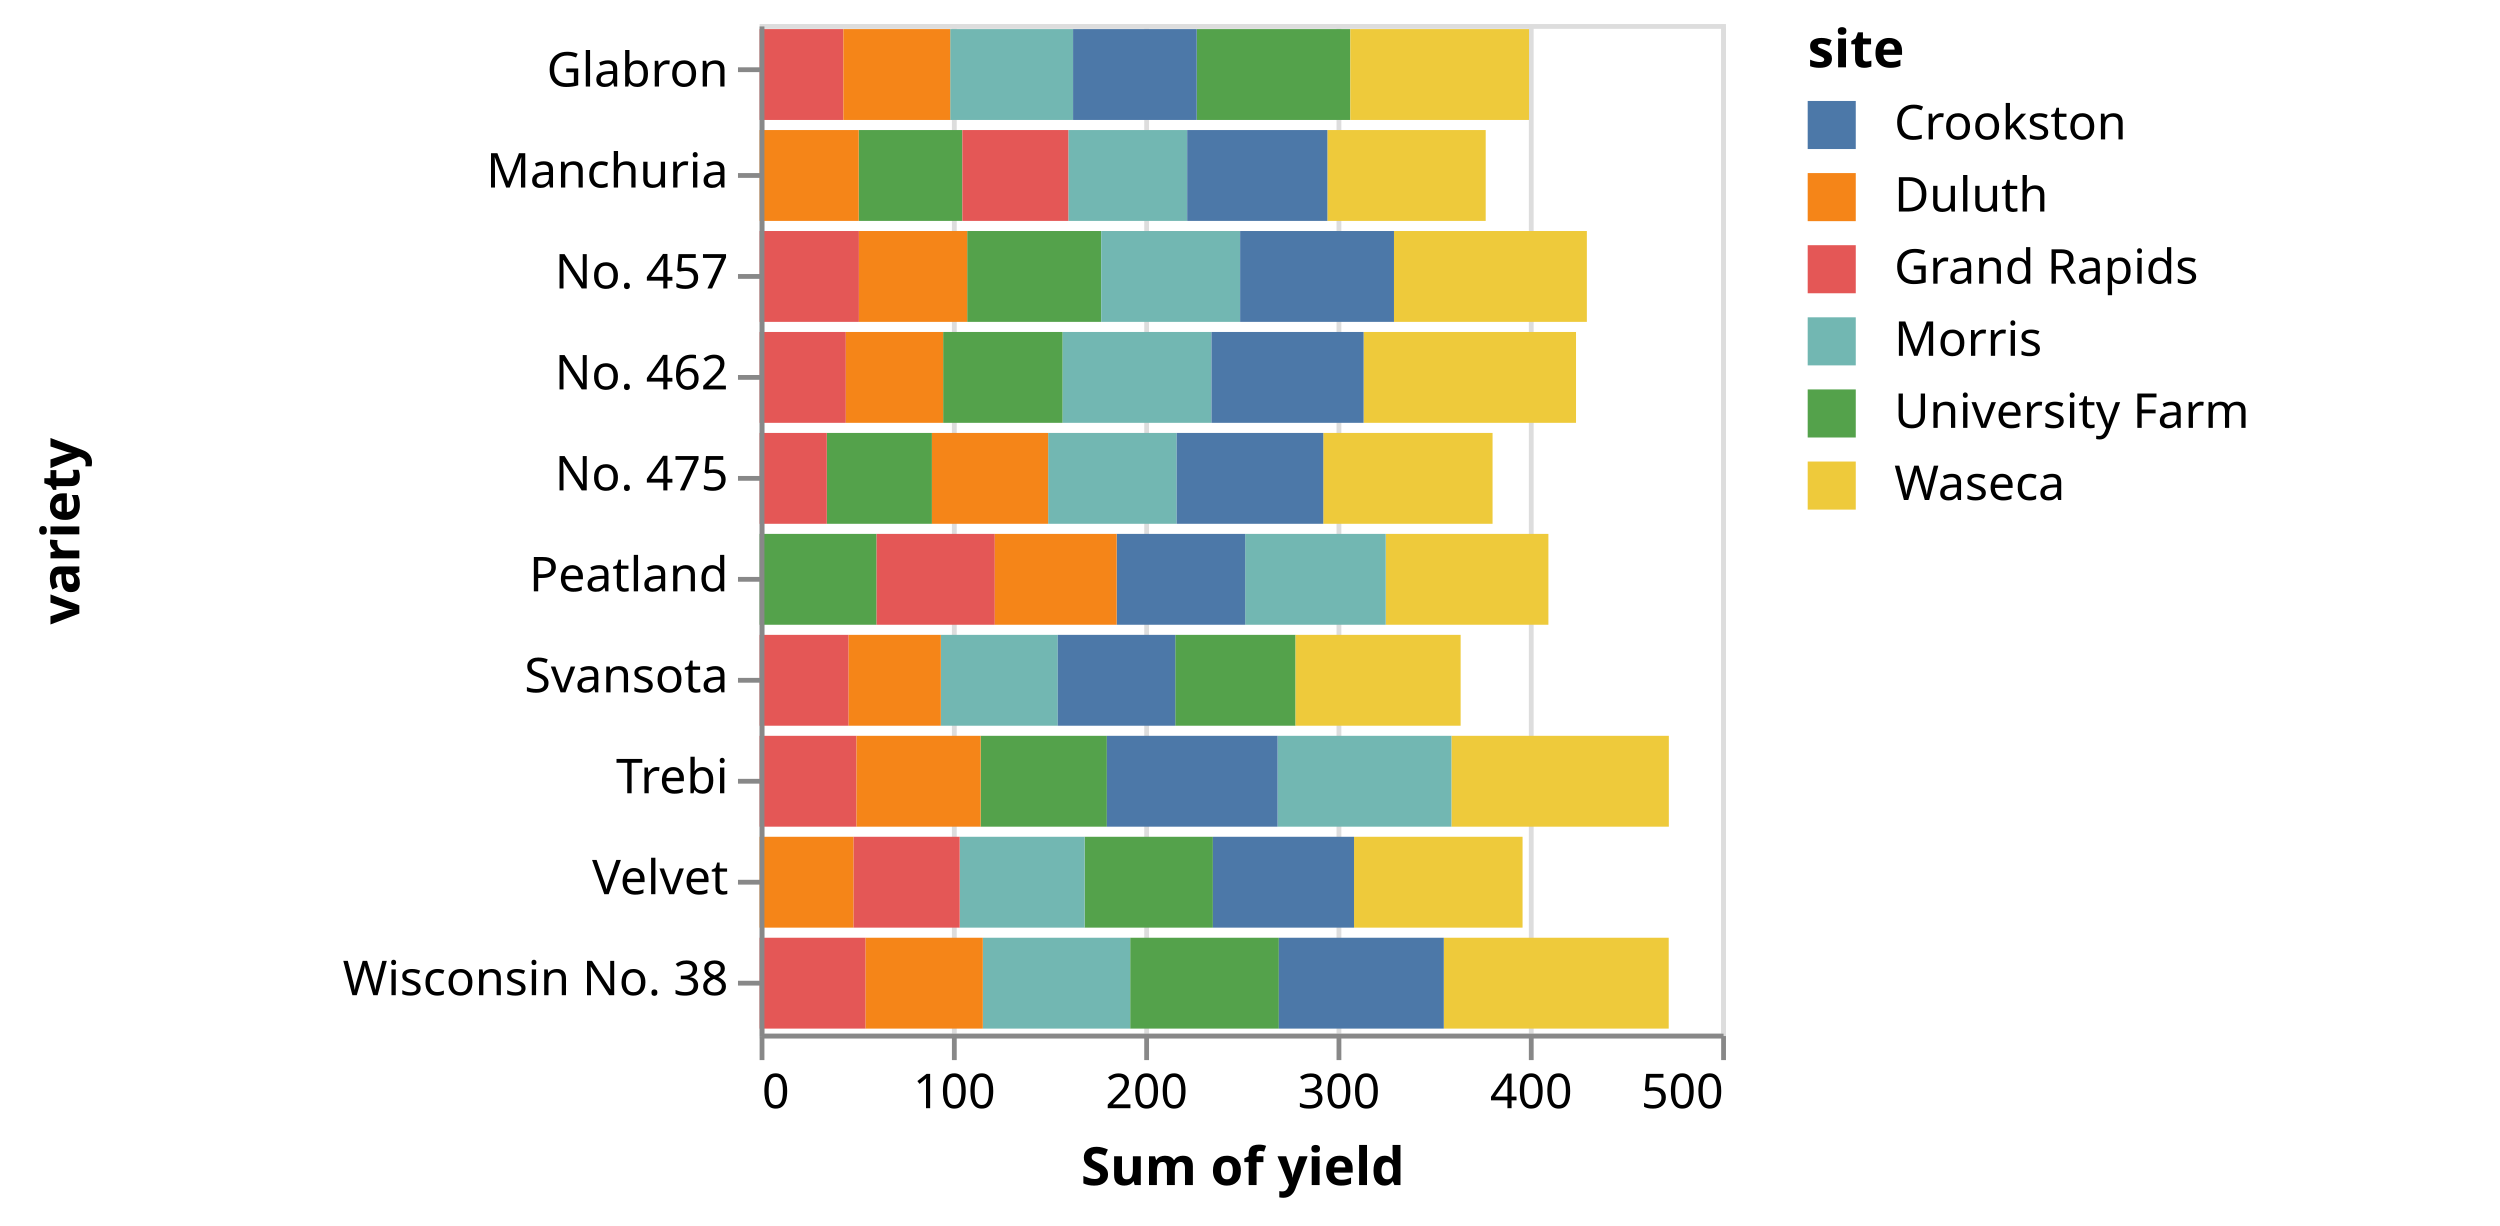
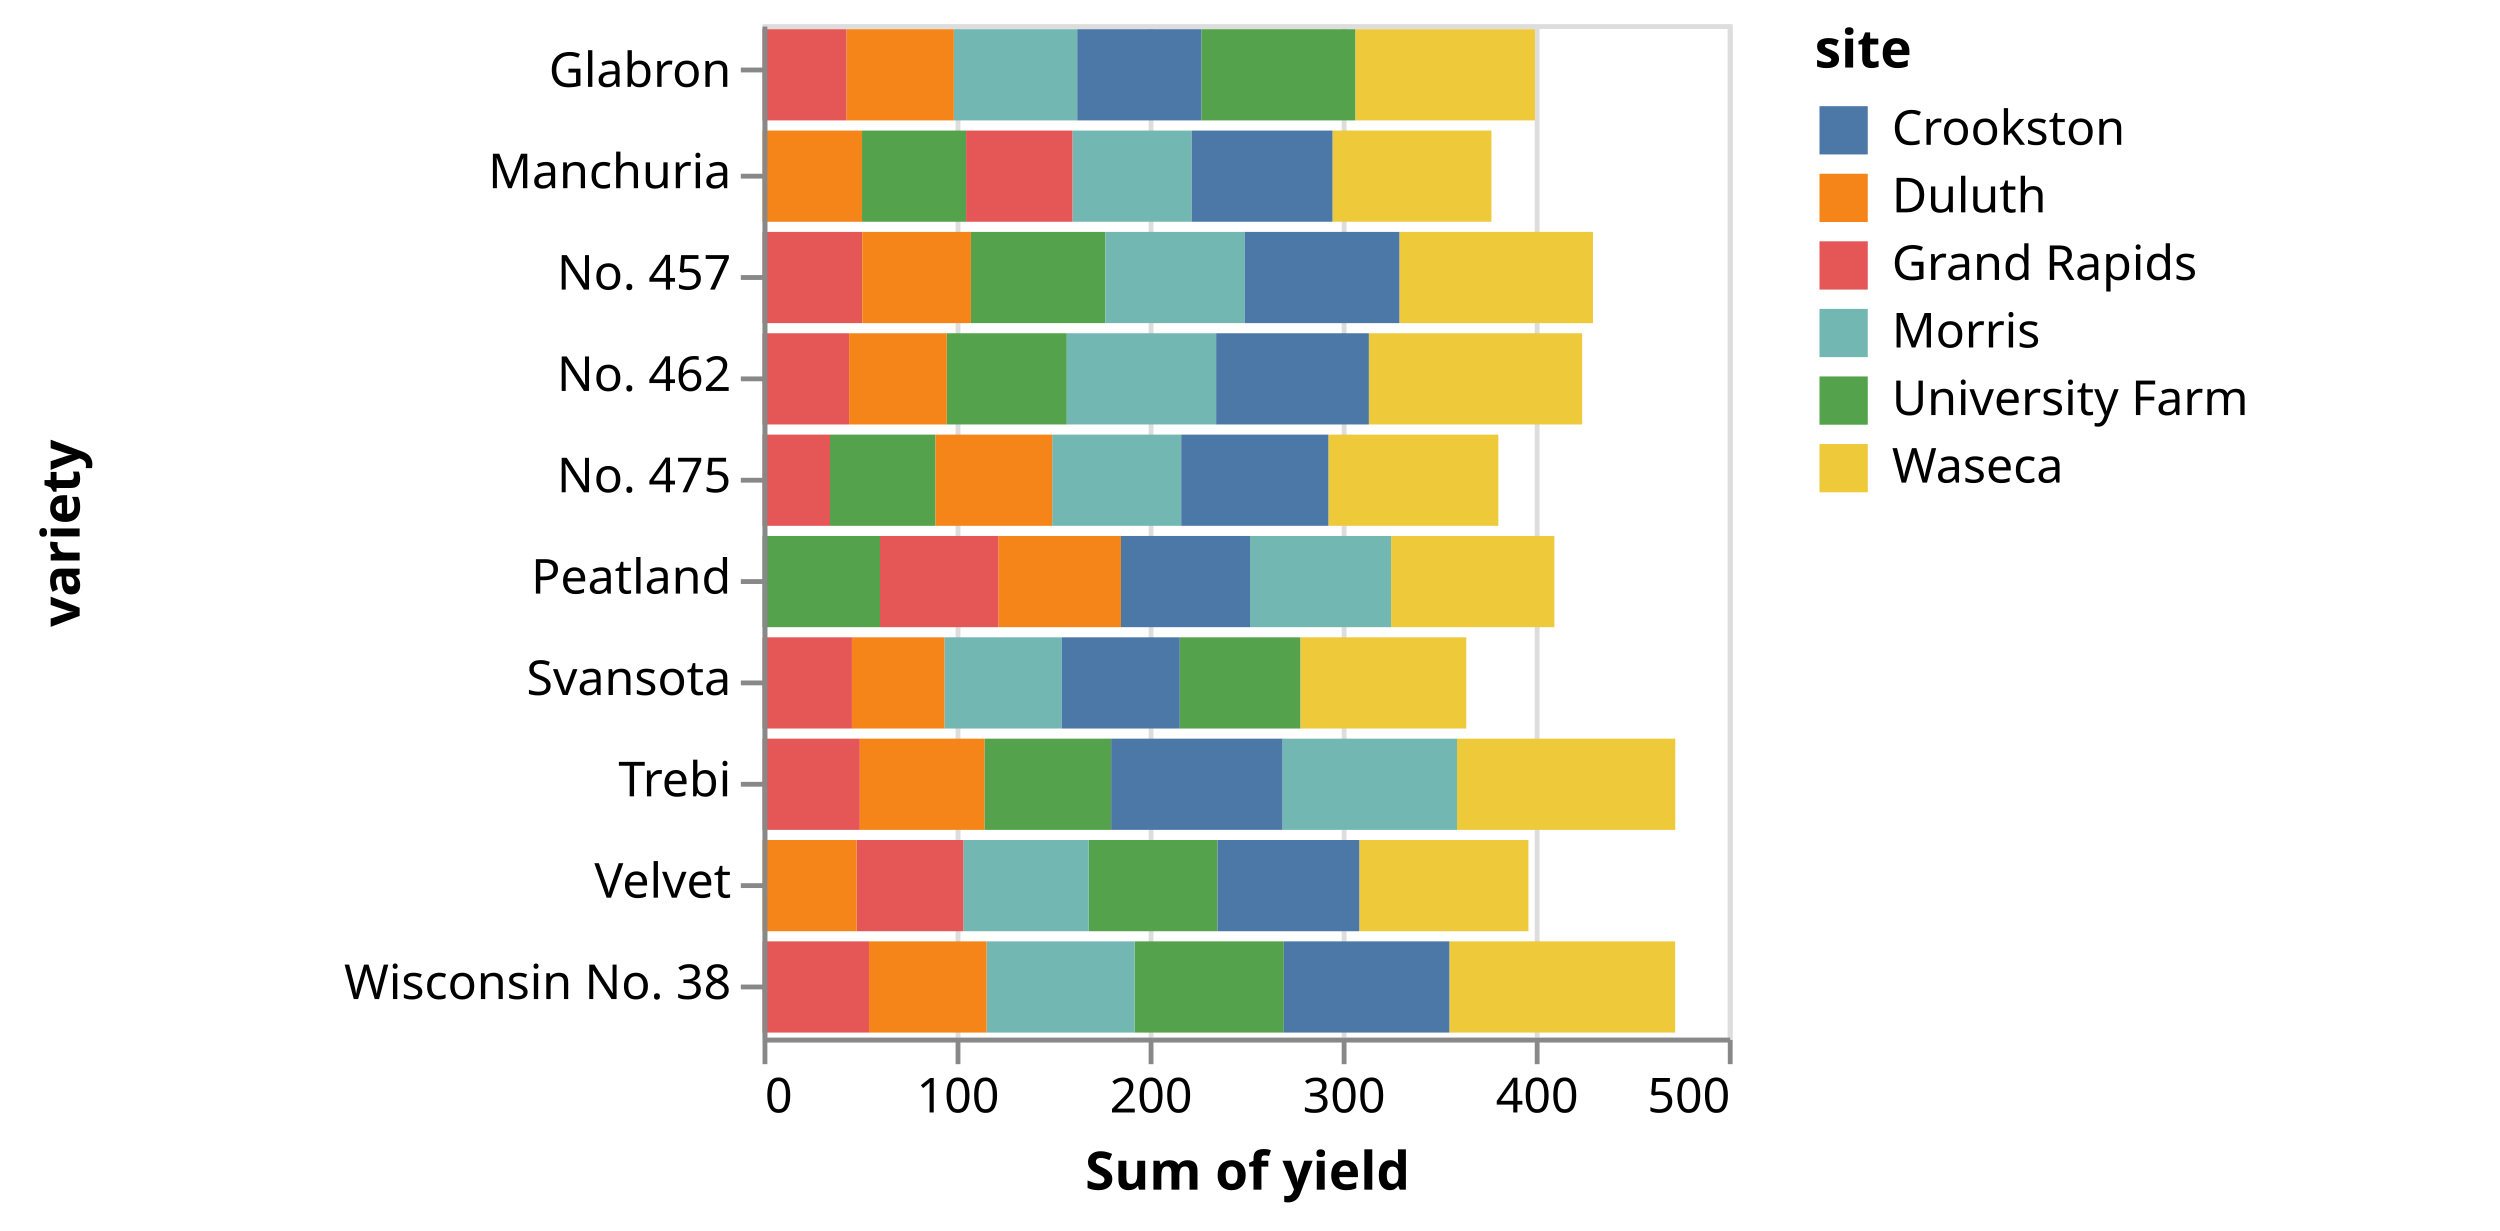
- <svg xmlns="http://www.w3.org/2000/svg" class="marks" width="520" height="255" viewBox="0 0 520 255" version="1.1">
+ <svg xmlns="http://www.w3.org/2000/svg" class="marks" width="518" height="255" viewBox="0 0 518 255" version="1.1">
  <g transform="translate(158,5)">
    <g class="mark-group role-frame root">
      <g transform="translate(0,0)">
        <path class="background" d="M0.5,0.5h200v210h-200Z" style="fill: none; stroke: #ddd;" />
        <g>
          <g class="mark-group role-axis">
            <g transform="translate(0.5,210.5)">
              <path class="background" d="M0,0h0v0h0Z" style="pointer-events: none; fill: none;" />
              <g>
                <g class="mark-rule role-axis-grid" style="pointer-events: none;">
                  <line transform="translate(0,0)" x2="0" y2="-210" style="fill: none; stroke: #ddd; stroke-width: 1; opacity: 1;" />
                  <line transform="translate(40,0)" x2="0" y2="-210" style="fill: none; stroke: #ddd; stroke-width: 1; opacity: 1;" />
                  <line transform="translate(80,0)" x2="0" y2="-210" style="fill: none; stroke: #ddd; stroke-width: 1; opacity: 1;" />
                  <line transform="translate(120,0)" x2="0" y2="-210" style="fill: none; stroke: #ddd; stroke-width: 1; opacity: 1;" />
                  <line transform="translate(160,0)" x2="0" y2="-210" style="fill: none; stroke: #ddd; stroke-width: 1; opacity: 1;" />
                  <line transform="translate(200,0)" x2="0" y2="-210" style="fill: none; stroke: #ddd; stroke-width: 1; opacity: 1;" />
                </g>
              </g>
            </g>
          </g>
          <g class="mark-rect role-mark marks">
            <path d="M20.613,22.05h21.56v18.9h-21.56Z" style="fill: #54a24b;" />
            <path d="M118.093,22.05h32.933v18.9h-32.933Z" style="fill: #eeca3b;" />
            <path d="M64.213,22.05h24.72v18.9h-24.72Z" style="fill: #72b7b2;" />
            <path d="M88.933,22.05h29.16v18.9h-29.16Z" style="fill: #4c78a8;" />
            <path d="M42.173,22.05h22.04v18.9h-22.04Z" style="fill: #e45756;" />
            <path d="M0,22.05h20.613v18.9h-20.613Z" style="fill: #f58518;" />
            <path d="M90.92,1.05h31.947v18.9h-31.947Z" style="fill: #54a24b;" />
            <path d="M122.867,1.05h37.173v18.9h-37.173Z" style="fill: #eeca3b;" />
            <path d="M39.64,1.05h25.56v18.9h-25.56Z" style="fill: #72b7b2;" />
            <path d="M65.2,1.05h25.72v18.9h-25.72Z" style="fill: #4c78a8;" />
            <path d="M0,1.05h17.427v18.9h-17.427Z" style="fill: #e45756;" />
            <path d="M17.427,1.05h22.213v18.9h-22.213Z" style="fill: #f58518;" />
            <path d="M86.453,127.05h25.027v18.9h-25.027Z" style="fill: #54a24b;" />
            <path d="M111.48,127.05h34.333v18.9h-34.333Z" style="fill: #eeca3b;" />
            <path d="M37.693,127.05h24.32v18.9h-24.32Z" style="fill: #72b7b2;" />
            <path d="M62.013,127.05h24.44v18.9h-24.44Z" style="fill: #4c78a8;" />
            <path d="M0,127.05h18.52v18.9h-18.52Z" style="fill: #e45756;" />
            <path d="M18.52,127.05h19.173v18.9h-19.173Z" style="fill: #f58518;" />
            <path d="M67.6,169.05h26.68v18.9h-26.68Z" style="fill: #54a24b;" />
            <path d="M123.64,169.05h35.053v18.9h-35.053Z" style="fill: #eeca3b;" />
            <path d="M41.613,169.05h25.987v18.9h-25.987Z" style="fill: #72b7b2;" />
            <path d="M94.28,169.05h29.36v18.9h-29.36Z" style="fill: #4c78a8;" />
            <path d="M19.507,169.05h22.107v18.9h-22.107Z" style="fill: #e45756;" />
            <path d="M0,169.05h19.507v18.9h-19.507Z" style="fill: #f58518;" />
            <path d="M45.973,148.05h26.253v18.9h-26.253Z" style="fill: #54a24b;" />
            <path d="M143.893,148.05h45.227v18.9h-45.227Z" style="fill: #eeca3b;" />
            <path d="M107.733,148.05h36.16v18.9h-36.16Z" style="fill: #72b7b2;" />
            <path d="M72.227,148.05h35.507v18.9h-35.507Z" style="fill: #4c78a8;" />
            <path d="M0,148.05h20.16v18.9h-20.16Z" style="fill: #e45756;" />
            <path d="M20.16,148.05h25.813v18.9h-25.813Z" style="fill: #f58518;" />
            <path d="M43.173,43.05h27.88v18.9h-27.88Z" style="fill: #54a24b;" />
            <path d="M131.947,43.05h40.12v18.9h-40.12Z" style="fill: #eeca3b;" />
            <path d="M71.053,43.05h28.893v18.9h-28.893Z" style="fill: #72b7b2;" />
            <path d="M99.947,43.05h32v18.9h-32Z" style="fill: #4c78a8;" />
            <path d="M0,43.05h20.653v18.9h-20.653Z" style="fill: #e45756;" />
            <path d="M20.653,43.05h22.52v18.9h-22.52Z" style="fill: #f58518;" />
            <path d="M38.173,64.05h24.867v18.9h-24.867Z" style="fill: #54a24b;" />
            <path d="M125.627,64.05h44.187v18.9h-44.187Z" style="fill: #eeca3b;" />
            <path d="M63.04,64.05h30.947v18.9h-30.947Z" style="fill: #72b7b2;" />
            <path d="M93.987,64.05h31.64v18.9h-31.64Z" style="fill: #4c78a8;" />
            <path d="M0,64.05h17.933v18.9h-17.933Z" style="fill: #e45756;" />
            <path d="M17.933,64.05h20.24v18.9h-20.24Z" style="fill: #f58518;" />
            <path d="M0,106.05h24.333v18.9h-24.333Z" style="fill: #54a24b;" />
            <path d="M130.227,106.05h33.84v18.9h-33.84Z" style="fill: #eeca3b;" />
            <path d="M101,106.05h29.227v18.9h-29.227Z" style="fill: #72b7b2;" />
            <path d="M74.267,106.05h26.733v18.9h-26.733Z" style="fill: #4c78a8;" />
            <path d="M24.333,106.05h24.587v18.9h-24.587Z" style="fill: #e45756;" />
            <path d="M48.92,106.05h25.347v18.9h-25.347Z" style="fill: #f58518;" />
            <path d="M13.973,85.05h21.867v18.9h-21.867Z" style="fill: #54a24b;" />
            <path d="M117.24,85.05h35.213v18.9h-35.213Z" style="fill: #eeca3b;" />
            <path d="M60.013,85.05h26.733v18.9h-26.733Z" style="fill: #72b7b2;" />
            <path d="M86.747,85.05h30.493v18.9h-30.493Z" style="fill: #4c78a8;" />
            <path d="M0,85.05h13.973v18.9h-13.973Z" style="fill: #e45756;" />
            <path d="M35.84,85.05h24.173v18.9h-24.173Z" style="fill: #f58518;" />
            <path d="M77.08,190.05h30.92v18.9h-30.92Z" style="fill: #54a24b;" />
            <path d="M142.307,190.05h46.787v18.9h-46.787Z" style="fill: #eeca3b;" />
            <path d="M46.427,190.05h30.653v18.9h-30.653Z" style="fill: #72b7b2;" />
            <path d="M108,190.05h34.307v18.9h-34.307Z" style="fill: #4c78a8;" />
            <path d="M0,190.05h22.053v18.9h-22.053Z" style="fill: #e45756;" />
            <path d="M22.053,190.05h24.373v18.9h-24.373Z" style="fill: #f58518;" />
          </g>
          <g class="mark-group role-legend">
            <g transform="translate(218,0)">
-               <path class="background" d="M0,0h139v102h-139Z" style="pointer-events: none; fill: none;" />
+               <path class="background" d="M0,0h137v98h-137Z" style="pointer-events: none; fill: none;" />
              <g>
                <g class="mark-group role-legend-entry">
                  <g transform="translate(0,16)">
                    <path class="background" d="M0,0h0v0h0Z" style="pointer-events: none; fill: none;" />
                    <g>
-                       <g class="mark-symbol role-legend-symbol" style="pointer-events: none;">
-                         <path transform="translate(5,5)" d="M-5,-5h10v10h-10Z" style="fill: #4c78a8; stroke-width: 1.5; opacity: 1;" />
-                         <path transform="translate(5,20)" d="M-5,-5h10v10h-10Z" style="fill: #f58518; stroke-width: 1.5; opacity: 1;" />
-                         <path transform="translate(5,35)" d="M-5,-5h10v10h-10Z" style="fill: #e45756; stroke-width: 1.5; opacity: 1;" />
-                         <path transform="translate(5,50)" d="M-5,-5h10v10h-10Z" style="fill: #72b7b2; stroke-width: 1.5; opacity: 1;" />
-                         <path transform="translate(5,65)" d="M-5,-5h10v10h-10Z" style="fill: #54a24b; stroke-width: 1.5; opacity: 1;" />
-                         <path transform="translate(5,80)" d="M-5,-5h10v10h-10Z" style="fill: #eeca3b; stroke-width: 1.5; opacity: 1;" />
-                       </g>
-                       <g class="mark-text role-legend-label" style="pointer-events: none;">
-                         <text text-anchor="start" transform="translate(18,8)" style="font: 10px sans-serif; fill: #000; opacity: 1;">Crookston</text>
-                         <text text-anchor="start" transform="translate(18,23)" style="font: 10px sans-serif; fill: #000; opacity: 1;">Duluth</text>
-                         <text text-anchor="start" transform="translate(18,38)" style="font: 10px sans-serif; fill: #000; opacity: 1;">Grand Rapids</text>
-                         <text text-anchor="start" transform="translate(18,53)" style="font: 10px sans-serif; fill: #000; opacity: 1;">Morris</text>
-                         <text text-anchor="start" transform="translate(18,68)" style="font: 10px sans-serif; fill: #000; opacity: 1;">University Farm</text>
-                         <text text-anchor="start" transform="translate(18,83)" style="font: 10px sans-serif; fill: #000; opacity: 1;">Waseca</text>
+                       <g class="mark-group role-scope">
+                         <g transform="translate(0,0)">
+                           <path class="background" d="M0,0h137v12h-137Z" style="pointer-events: none; fill: none; opacity: 1;" />
+                           <g>
+                             <g class="mark-symbol role-legend-symbol" style="pointer-events: none;">
+                               <path transform="translate(6,6)" d="M-5,-5h10v10h-10Z" style="fill: #4c78a8; stroke-width: 1.5; opacity: 1;" />
+                             </g>
+                             <g class="mark-text role-legend-label" style="pointer-events: none;">
+                               <text text-anchor="start" transform="translate(16,9)" style="font: 10px sans-serif; fill: #000; opacity: 1;">Crookston</text>
+                             </g>
+                           </g>
+                         </g>
+                         <g transform="translate(0,14)">
+                           <path class="background" d="M0,0h137v12h-137Z" style="pointer-events: none; fill: none; opacity: 1;" />
+                           <g>
+                             <g class="mark-symbol role-legend-symbol" style="pointer-events: none;">
+                               <path transform="translate(6,6)" d="M-5,-5h10v10h-10Z" style="fill: #f58518; stroke-width: 1.5; opacity: 1;" />
+                             </g>
+                             <g class="mark-text role-legend-label" style="pointer-events: none;">
+                               <text text-anchor="start" transform="translate(16,9)" style="font: 10px sans-serif; fill: #000; opacity: 1;">Duluth</text>
+                             </g>
+                           </g>
+                         </g>
+                         <g transform="translate(0,28)">
+                           <path class="background" d="M0,0h137v12h-137Z" style="pointer-events: none; fill: none; opacity: 1;" />
+                           <g>
+                             <g class="mark-symbol role-legend-symbol" style="pointer-events: none;">
+                               <path transform="translate(6,6)" d="M-5,-5h10v10h-10Z" style="fill: #e45756; stroke-width: 1.5; opacity: 1;" />
+                             </g>
+                             <g class="mark-text role-legend-label" style="pointer-events: none;">
+                               <text text-anchor="start" transform="translate(16,9)" style="font: 10px sans-serif; fill: #000; opacity: 1;">Grand Rapids</text>
+                             </g>
+                           </g>
+                         </g>
+                         <g transform="translate(0,42)">
+                           <path class="background" d="M0,0h137v12h-137Z" style="pointer-events: none; fill: none; opacity: 1;" />
+                           <g>
+                             <g class="mark-symbol role-legend-symbol" style="pointer-events: none;">
+                               <path transform="translate(6,6)" d="M-5,-5h10v10h-10Z" style="fill: #72b7b2; stroke-width: 1.5; opacity: 1;" />
+                             </g>
+                             <g class="mark-text role-legend-label" style="pointer-events: none;">
+                               <text text-anchor="start" transform="translate(16,9)" style="font: 10px sans-serif; fill: #000; opacity: 1;">Morris</text>
+                             </g>
+                           </g>
+                         </g>
+                         <g transform="translate(0,56)">
+                           <path class="background" d="M0,0h137v12h-137Z" style="pointer-events: none; fill: none; opacity: 1;" />
+                           <g>
+                             <g class="mark-symbol role-legend-symbol" style="pointer-events: none;">
+                               <path transform="translate(6,6)" d="M-5,-5h10v10h-10Z" style="fill: #54a24b; stroke-width: 1.5; opacity: 1;" />
+                             </g>
+                             <g class="mark-text role-legend-label" style="pointer-events: none;">
+                               <text text-anchor="start" transform="translate(16,9)" style="font: 10px sans-serif; fill: #000; opacity: 1;">University Farm</text>
+                             </g>
+                           </g>
+                         </g>
+                         <g transform="translate(0,70)">
+                           <path class="background" d="M0,0h137v12h-137Z" style="pointer-events: none; fill: none; opacity: 1;" />
+                           <g>
+                             <g class="mark-symbol role-legend-symbol" style="pointer-events: none;">
+                               <path transform="translate(6,6)" d="M-5,-5h10v10h-10Z" style="fill: #eeca3b; stroke-width: 1.5; opacity: 1;" />
+                             </g>
+                             <g class="mark-text role-legend-label" style="pointer-events: none;">
+                               <text text-anchor="start" transform="translate(16,9)" style="font: 10px sans-serif; fill: #000; opacity: 1;">Waseca</text>
+                             </g>
+                           </g>
+                         </g>
                      </g>
                    </g>
                  </g>
                </g>
                <g class="mark-text role-legend-title" style="pointer-events: none;">
                  <text text-anchor="start" transform="translate(0,9)" style="font: bold 11px sans-serif; fill: #000; opacity: 1;">site</text>
                </g>
              </g>
            </g>
          </g>
          <g class="mark-group role-axis">
            <g transform="translate(0.5,210.5)">
              <path class="background" d="M0,0h0v0h0Z" style="pointer-events: none; fill: none;" />
              <g>
                <g class="mark-rule role-axis-tick" style="pointer-events: none;">
                  <line transform="translate(0,0)" x2="0" y2="5" style="fill: none; stroke: #888; stroke-width: 1; opacity: 1;" />
                  <line transform="translate(40,0)" x2="0" y2="5" style="fill: none; stroke: #888; stroke-width: 1; opacity: 1;" />
                  <line transform="translate(80,0)" x2="0" y2="5" style="fill: none; stroke: #888; stroke-width: 1; opacity: 1;" />
                  <line transform="translate(120,0)" x2="0" y2="5" style="fill: none; stroke: #888; stroke-width: 1; opacity: 1;" />
                  <line transform="translate(160,0)" x2="0" y2="5" style="fill: none; stroke: #888; stroke-width: 1; opacity: 1;" />
                  <line transform="translate(200,0)" x2="0" y2="5" style="fill: none; stroke: #888; stroke-width: 1; opacity: 1;" />
                </g>
                <g class="mark-text role-axis-label" style="pointer-events: none;">
                  <text text-anchor="start" transform="translate(0,15)" style="font: 10px sans-serif; fill: #000; opacity: 1;">0</text>
                  <text text-anchor="middle" transform="translate(40,15)" style="font: 10px sans-serif; fill: #000; opacity: 1;">100</text>
                  <text text-anchor="middle" transform="translate(80,15)" style="font: 10px sans-serif; fill: #000; opacity: 1;">200</text>
                  <text text-anchor="middle" transform="translate(120,15)" style="font: 10px sans-serif; fill: #000; opacity: 1;">300</text>
                  <text text-anchor="middle" transform="translate(160,15)" style="font: 10px sans-serif; fill: #000; opacity: 1;">400</text>
                  <text text-anchor="end" transform="translate(200,15)" style="font: 10px sans-serif; fill: #000; opacity: 1;">500</text>
                </g>
                <g class="mark-rule role-axis-domain" style="pointer-events: none;">
                  <line transform="translate(0,0)" x2="200" y2="0" style="fill: none; stroke: #888; stroke-width: 1; opacity: 1;" />
                </g>
                <g class="mark-text role-axis-title" style="pointer-events: none;">
                  <text text-anchor="middle" transform="translate(100,31)" style="font: bold 11px sans-serif; fill: #000; opacity: 1;">Sum of yield</text>
                </g>
              </g>
            </g>
          </g>
          <g class="mark-group role-axis">
            <g transform="translate(0.5,0.5)">
              <path class="background" d="M0,0h0v0h0Z" style="pointer-events: none; fill: none;" />
              <g>
                <g class="mark-rule role-axis-tick" style="pointer-events: none;">
                  <line transform="translate(0,9)" x2="-5" y2="0" style="fill: none; stroke: #888; stroke-width: 1; opacity: 1;" />
                  <line transform="translate(0,31)" x2="-5" y2="0" style="fill: none; stroke: #888; stroke-width: 1; opacity: 1;" />
                  <line transform="translate(0,52)" x2="-5" y2="0" style="fill: none; stroke: #888; stroke-width: 1; opacity: 1;" />
                  <line transform="translate(0,73)" x2="-5" y2="0" style="fill: none; stroke: #888; stroke-width: 1; opacity: 1;" />
                  <line transform="translate(0,94)" x2="-5" y2="0" style="fill: none; stroke: #888; stroke-width: 1; opacity: 1;" />
                  <line transform="translate(0,115)" x2="-5" y2="0" style="fill: none; stroke: #888; stroke-width: 1; opacity: 1;" />
                  <line transform="translate(0,136)" x2="-5" y2="0" style="fill: none; stroke: #888; stroke-width: 1; opacity: 1;" />
                  <line transform="translate(0,157)" x2="-5" y2="0" style="fill: none; stroke: #888; stroke-width: 1; opacity: 1;" />
                  <line transform="translate(0,178)" x2="-5" y2="0" style="fill: none; stroke: #888; stroke-width: 1; opacity: 1;" />
                  <line transform="translate(0,199)" x2="-5" y2="0" style="fill: none; stroke: #888; stroke-width: 1; opacity: 1;" />
                </g>
                <g class="mark-text role-axis-label" style="pointer-events: none;">
                  <text text-anchor="end" transform="translate(-7,12.5)" style="font: 10px sans-serif; fill: #000; opacity: 1;">Glabron</text>
                  <text text-anchor="end" transform="translate(-7,33.5)" style="font: 10px sans-serif; fill: #000; opacity: 1;">Manchuria</text>
                  <text text-anchor="end" transform="translate(-7,54.5)" style="font: 10px sans-serif; fill: #000; opacity: 1;">No. 457</text>
                  <text text-anchor="end" transform="translate(-7,75.5)" style="font: 10px sans-serif; fill: #000; opacity: 1;">No. 462</text>
                  <text text-anchor="end" transform="translate(-7,96.5)" style="font: 10px sans-serif; fill: #000; opacity: 1;">No. 475</text>
                  <text text-anchor="end" transform="translate(-7,117.5)" style="font: 10px sans-serif; fill: #000; opacity: 1;">Peatland</text>
                  <text text-anchor="end" transform="translate(-7,138.5)" style="font: 10px sans-serif; fill: #000; opacity: 1;">Svansota</text>
                  <text text-anchor="end" transform="translate(-7,159.5)" style="font: 10px sans-serif; fill: #000; opacity: 1;">Trebi</text>
                  <text text-anchor="end" transform="translate(-7,180.5)" style="font: 10px sans-serif; fill: #000; opacity: 1;">Velvet</text>
                  <text text-anchor="end" transform="translate(-7,201.5)" style="font: 10px sans-serif; fill: #000; opacity: 1;">Wisconsin No. 38</text>
                </g>
                <g class="mark-rule role-axis-domain" style="pointer-events: none;">
                  <line transform="translate(0,0)" x2="0" y2="210" style="fill: none; stroke: #888; stroke-width: 1; opacity: 1;" />
                </g>
                <g class="mark-text role-axis-title" style="pointer-events: none;">
                  <text text-anchor="middle" transform="translate(-140,105) rotate(-90) translate(0,-2)" style="font: bold 11px sans-serif; fill: #000; opacity: 1;">variety</text>
                </g>
              </g>
            </g>
          </g>
        </g>
      </g>
    </g>
  </g>
</svg>
